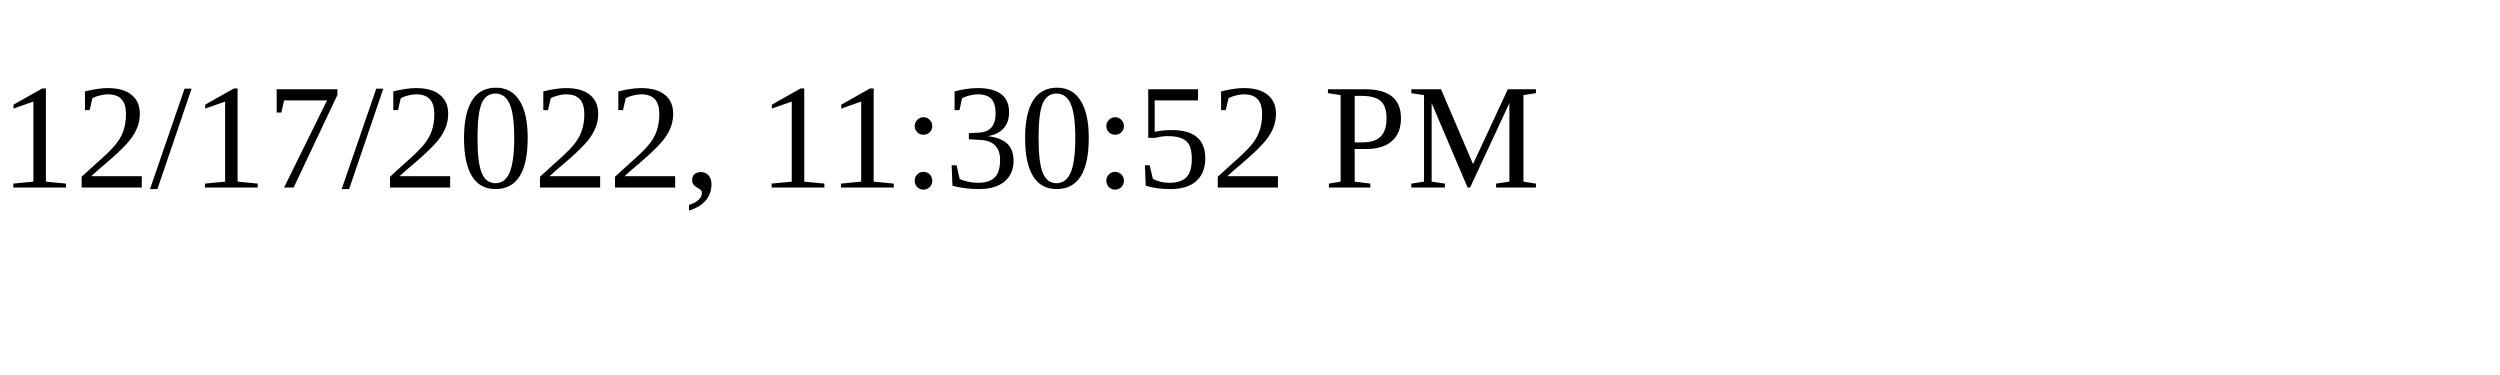
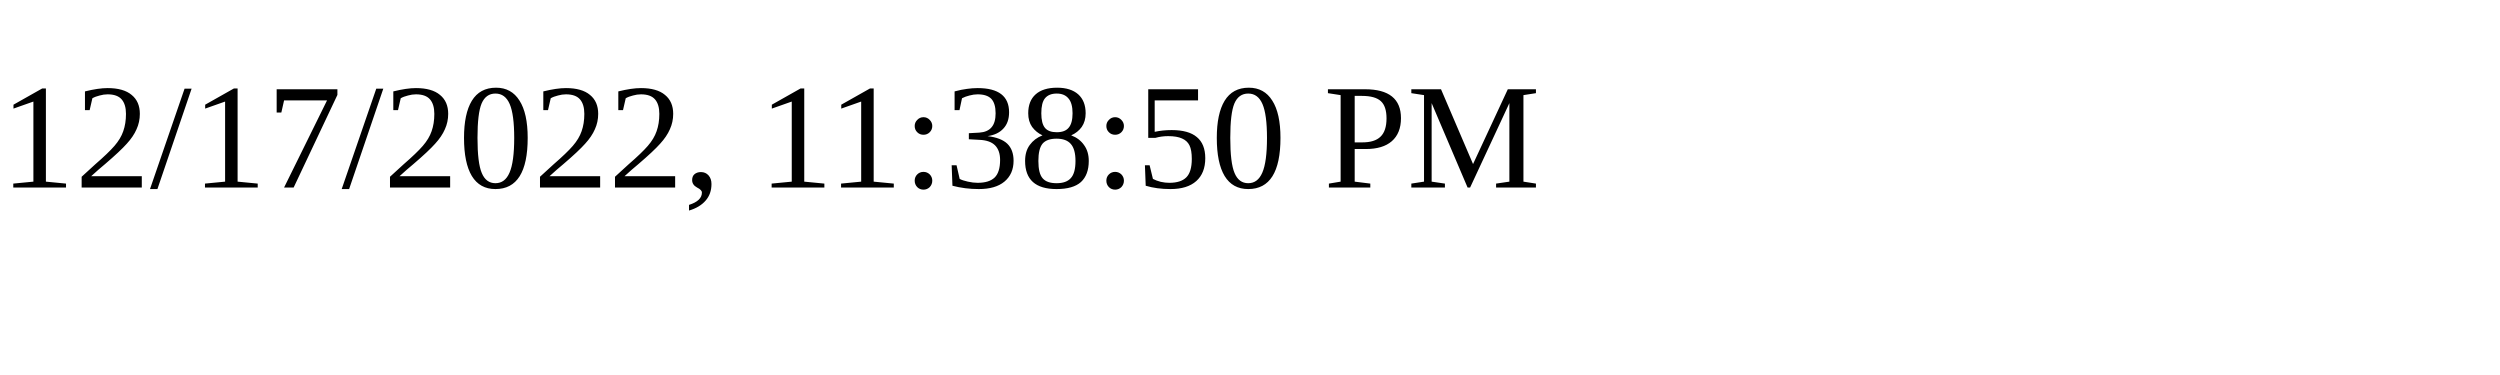
<svg xmlns="http://www.w3.org/2000/svg" height="30" width="200">
-   <text x="0" y="15">12/17/2022, 11:30:52 PM</text>
+   <text x="0" y="15">12/17/2022, 11:38:50 PM</text>
</svg>
